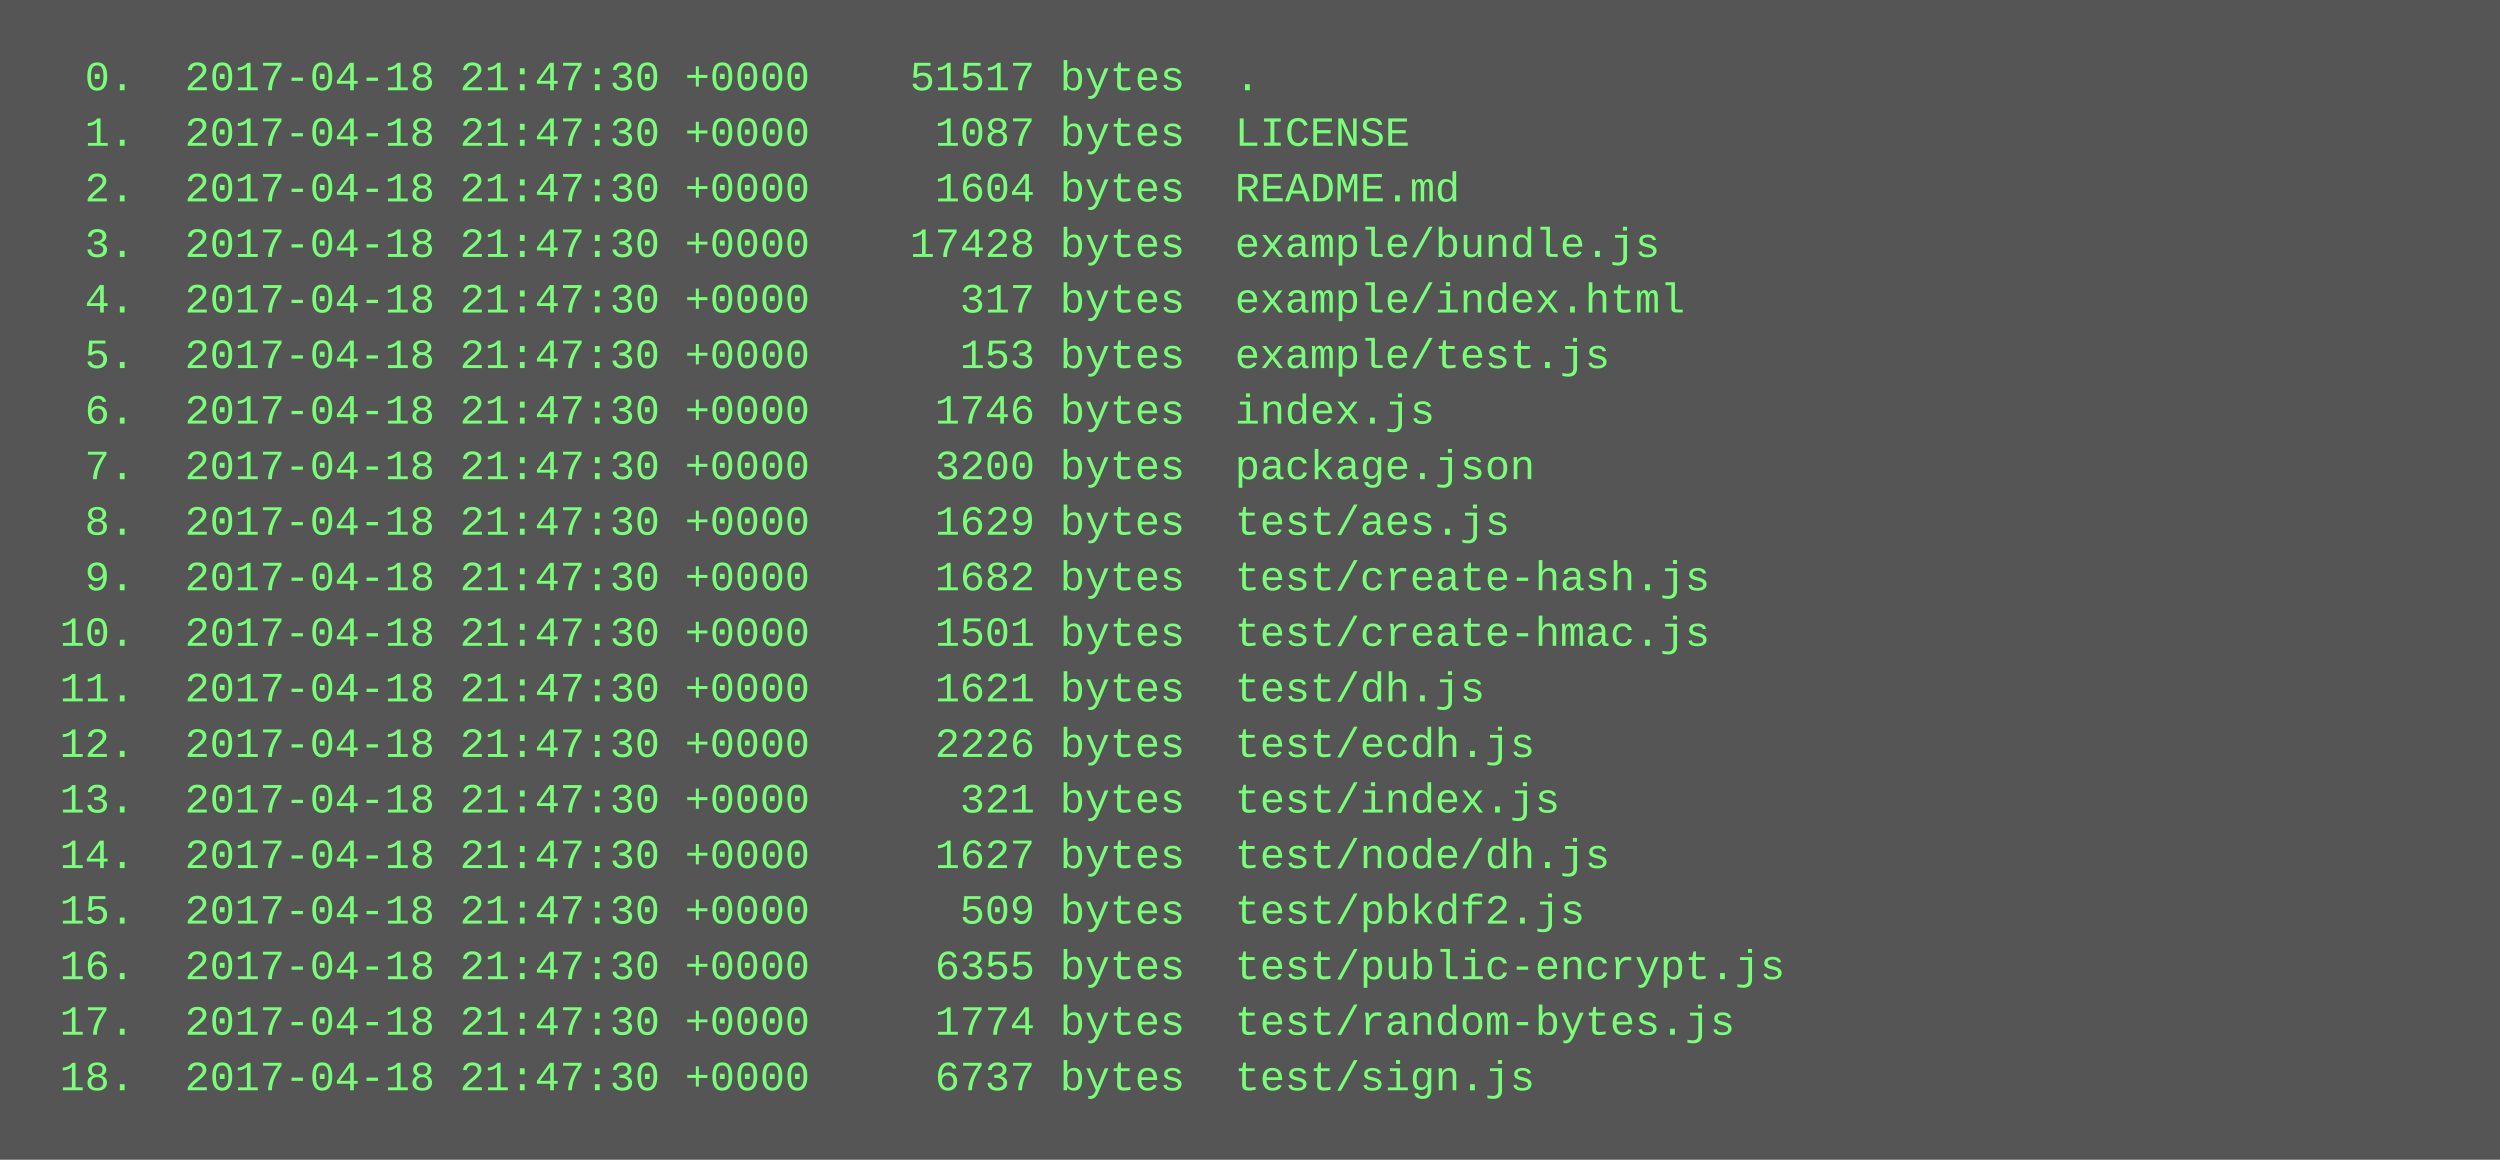
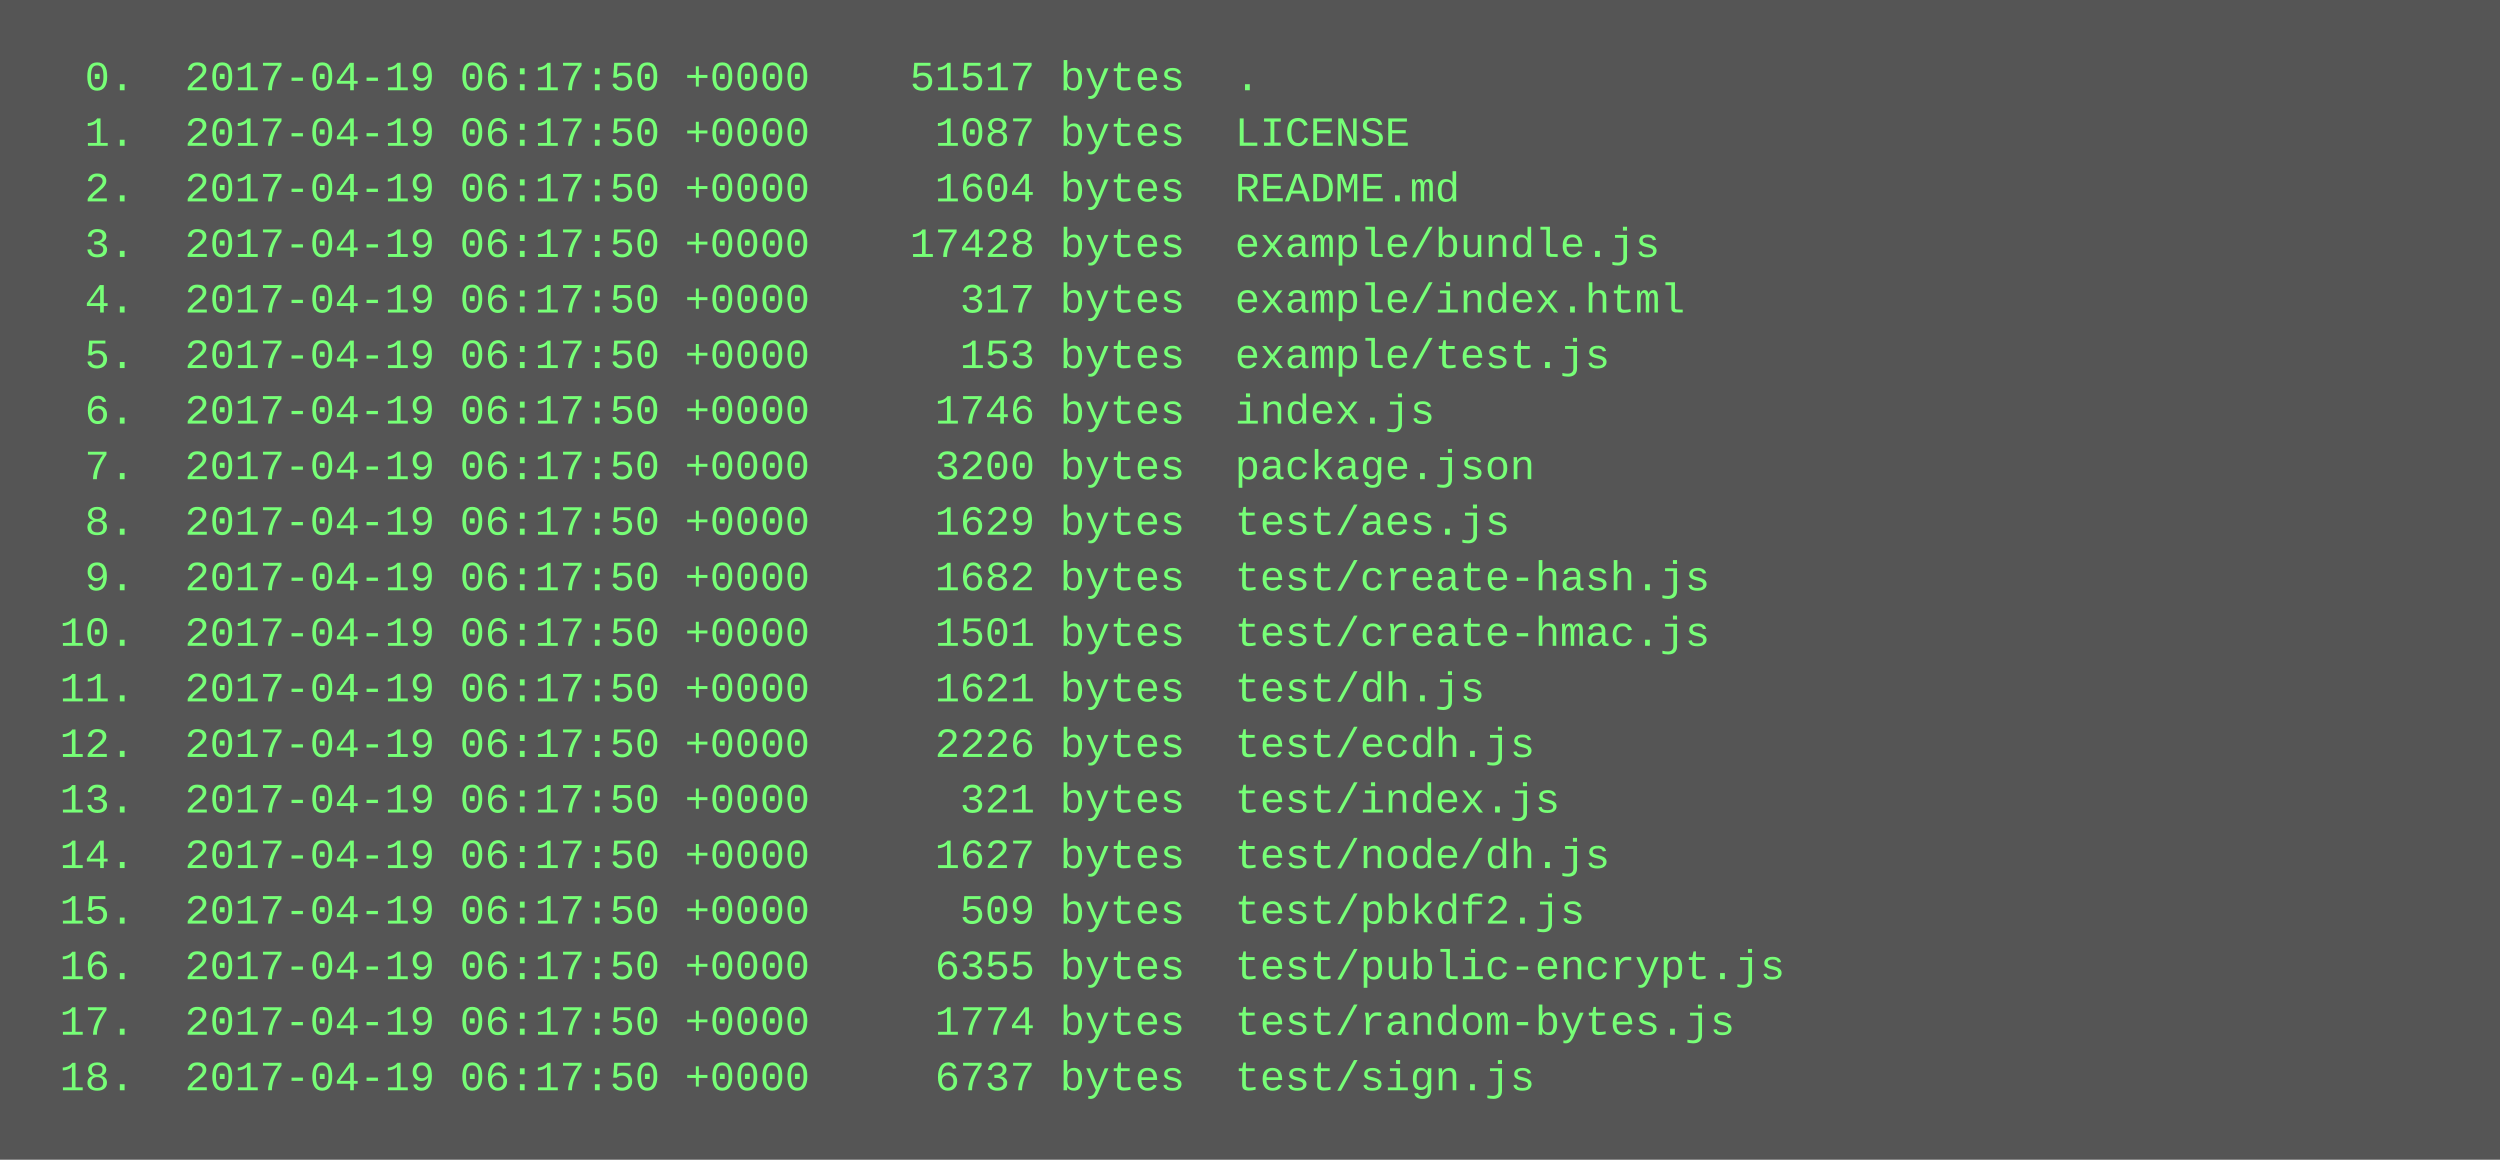
<svg xmlns="http://www.w3.org/2000/svg" height="334" width="720">
  <rect height="334" fill="#555" width="720" />
  <text fill="#7f7" font-family="Courier New" font-size="12" xml:space="preserve">
-     <tspan x="10" y="26">  0.  2017-04-18 21:47:30 +0000    51517 bytes  .</tspan>
-     <tspan x="10" y="42">  1.  2017-04-18 21:47:30 +0000     1087 bytes  LICENSE</tspan>
-     <tspan x="10" y="58">  2.  2017-04-18 21:47:30 +0000     1604 bytes  README.md</tspan>
-     <tspan x="10" y="74">  3.  2017-04-18 21:47:30 +0000    17428 bytes  example/bundle.js</tspan>
-     <tspan x="10" y="90">  4.  2017-04-18 21:47:30 +0000      317 bytes  example/index.html</tspan>
-     <tspan x="10" y="106">  5.  2017-04-18 21:47:30 +0000      153 bytes  example/test.js</tspan>
-     <tspan x="10" y="122">  6.  2017-04-18 21:47:30 +0000     1746 bytes  index.js</tspan>
-     <tspan x="10" y="138">  7.  2017-04-18 21:47:30 +0000     3200 bytes  package.json</tspan>
-     <tspan x="10" y="154">  8.  2017-04-18 21:47:30 +0000     1629 bytes  test/aes.js</tspan>
-     <tspan x="10" y="170">  9.  2017-04-18 21:47:30 +0000     1682 bytes  test/create-hash.js</tspan>
-     <tspan x="10" y="186"> 10.  2017-04-18 21:47:30 +0000     1501 bytes  test/create-hmac.js</tspan>
-     <tspan x="10" y="202"> 11.  2017-04-18 21:47:30 +0000     1621 bytes  test/dh.js</tspan>
-     <tspan x="10" y="218"> 12.  2017-04-18 21:47:30 +0000     2226 bytes  test/ecdh.js</tspan>
-     <tspan x="10" y="234"> 13.  2017-04-18 21:47:30 +0000      321 bytes  test/index.js</tspan>
-     <tspan x="10" y="250"> 14.  2017-04-18 21:47:30 +0000     1627 bytes  test/node/dh.js</tspan>
-     <tspan x="10" y="266"> 15.  2017-04-18 21:47:30 +0000      509 bytes  test/pbkdf2.js</tspan>
-     <tspan x="10" y="282"> 16.  2017-04-18 21:47:30 +0000     6355 bytes  test/public-encrypt.js</tspan>
-     <tspan x="10" y="298"> 17.  2017-04-18 21:47:30 +0000     1774 bytes  test/random-bytes.js</tspan>
-     <tspan x="10" y="314"> 18.  2017-04-18 21:47:30 +0000     6737 bytes  test/sign.js</tspan>
+     <tspan x="10" y="26">  0.  2017-04-19 06:17:50 +0000    51517 bytes  .</tspan>
+     <tspan x="10" y="42">  1.  2017-04-19 06:17:50 +0000     1087 bytes  LICENSE</tspan>
+     <tspan x="10" y="58">  2.  2017-04-19 06:17:50 +0000     1604 bytes  README.md</tspan>
+     <tspan x="10" y="74">  3.  2017-04-19 06:17:50 +0000    17428 bytes  example/bundle.js</tspan>
+     <tspan x="10" y="90">  4.  2017-04-19 06:17:50 +0000      317 bytes  example/index.html</tspan>
+     <tspan x="10" y="106">  5.  2017-04-19 06:17:50 +0000      153 bytes  example/test.js</tspan>
+     <tspan x="10" y="122">  6.  2017-04-19 06:17:50 +0000     1746 bytes  index.js</tspan>
+     <tspan x="10" y="138">  7.  2017-04-19 06:17:50 +0000     3200 bytes  package.json</tspan>
+     <tspan x="10" y="154">  8.  2017-04-19 06:17:50 +0000     1629 bytes  test/aes.js</tspan>
+     <tspan x="10" y="170">  9.  2017-04-19 06:17:50 +0000     1682 bytes  test/create-hash.js</tspan>
+     <tspan x="10" y="186"> 10.  2017-04-19 06:17:50 +0000     1501 bytes  test/create-hmac.js</tspan>
+     <tspan x="10" y="202"> 11.  2017-04-19 06:17:50 +0000     1621 bytes  test/dh.js</tspan>
+     <tspan x="10" y="218"> 12.  2017-04-19 06:17:50 +0000     2226 bytes  test/ecdh.js</tspan>
+     <tspan x="10" y="234"> 13.  2017-04-19 06:17:50 +0000      321 bytes  test/index.js</tspan>
+     <tspan x="10" y="250"> 14.  2017-04-19 06:17:50 +0000     1627 bytes  test/node/dh.js</tspan>
+     <tspan x="10" y="266"> 15.  2017-04-19 06:17:50 +0000      509 bytes  test/pbkdf2.js</tspan>
+     <tspan x="10" y="282"> 16.  2017-04-19 06:17:50 +0000     6355 bytes  test/public-encrypt.js</tspan>
+     <tspan x="10" y="298"> 17.  2017-04-19 06:17:50 +0000     1774 bytes  test/random-bytes.js</tspan>
+     <tspan x="10" y="314"> 18.  2017-04-19 06:17:50 +0000     6737 bytes  test/sign.js</tspan>
  </text>
</svg>
